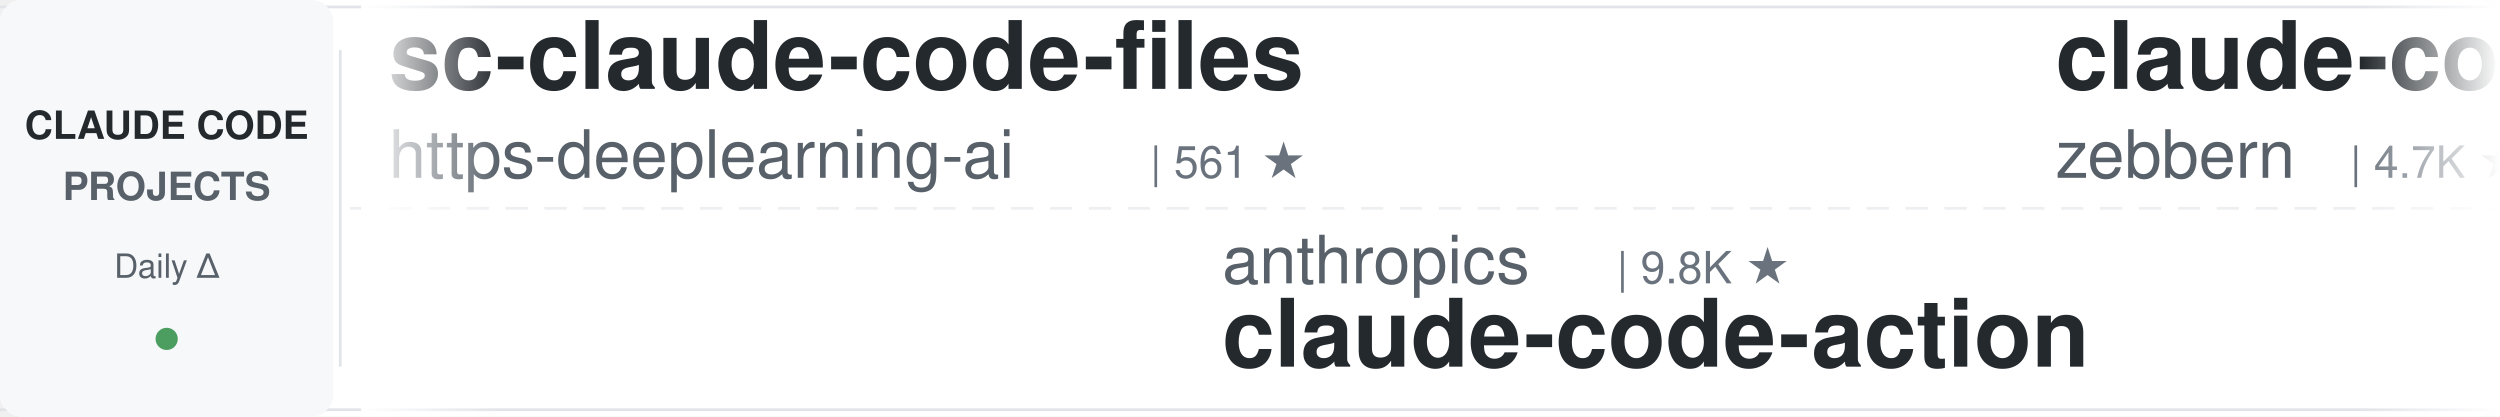
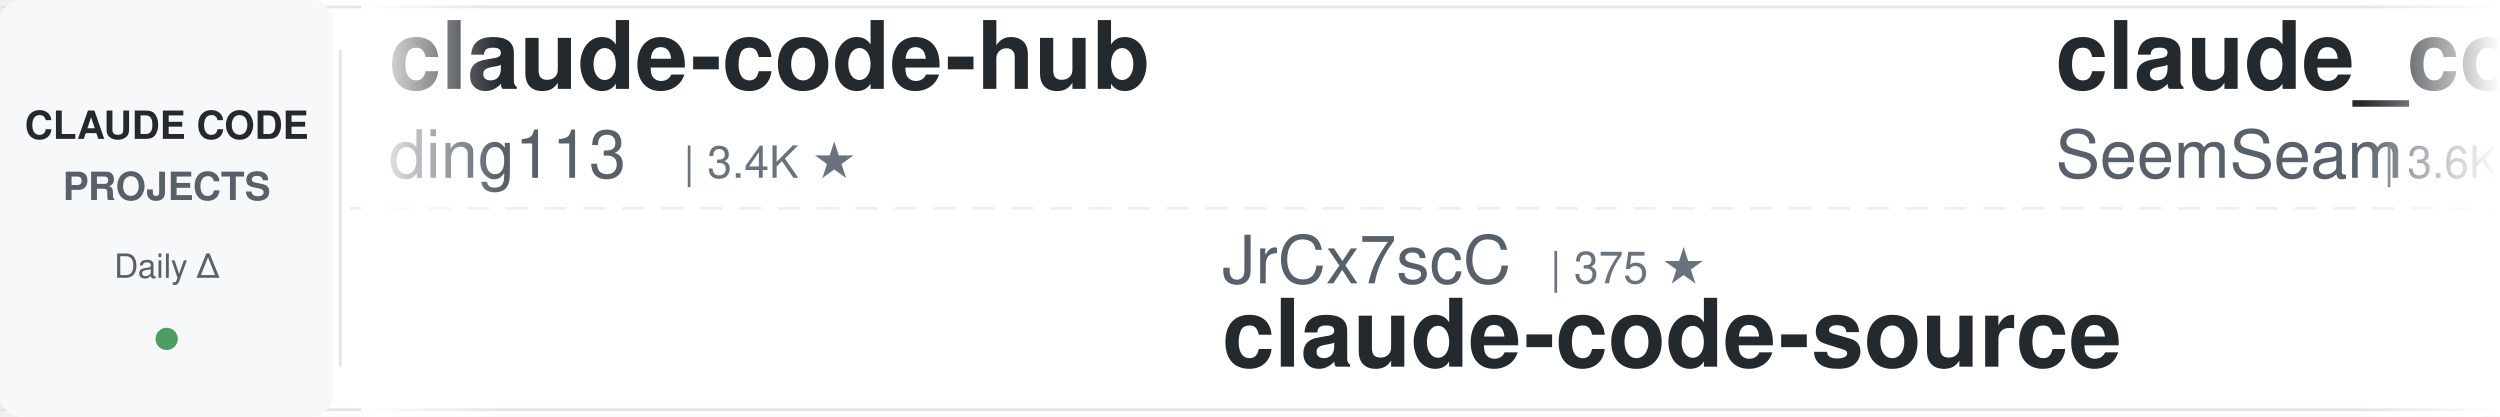
<svg xmlns="http://www.w3.org/2000/svg" width="900" height="150">
  <defs>
    <linearGradient id="leftFade" x1="0%" y1="0%" x2="100%" y2="0%">
      <stop offset="0%" style="stop-color:#ffffff;stop-opacity:1" />
      <stop offset="100%" style="stop-color:#ffffff;stop-opacity:0" />
    </linearGradient>
    <linearGradient id="rightFade" x1="0%" y1="0%" x2="100%" y2="0%">
      <stop offset="0%" style="stop-color:#ffffff;stop-opacity:0" />
      <stop offset="100%" style="stop-color:#ffffff;stop-opacity:1" />
    </linearGradient>
  </defs>
  <rect width="900" height="150" fill="#ffffff" rx="8" />
  <rect x="0" y="2" width="900" height="1" fill="#e1e4e8" />
  <rect x="0" y="147" width="900" height="1" fill="#e1e4e8" />
  <line x1="0" y1="75" x2="900" y2="75" stroke="#e1e4e8" stroke-width="1" stroke-dasharray="8 6" opacity="0.6" />
  <rect x="0" y="0" width="120" height="150" fill="#f6f8fa" rx="8" />
  <text x="60" y="50" font-family="-apple-system, BlinkMacSystemFont, 'Segoe UI', Helvetica, Arial, sans-serif" font-size="14" font-weight="600" fill="#24292e" text-anchor="middle">CLAUDE CODE</text>
  <text x="60" y="72" font-family="-apple-system, BlinkMacSystemFont, 'Segoe UI', Helvetica, Arial, sans-serif" font-size="14" font-weight="600" fill="#586069" text-anchor="middle">PROJECTS</text>
  <text x="60" y="100" font-family="-apple-system, BlinkMacSystemFont, 'Segoe UI', Helvetica, Arial, sans-serif" font-size="12" font-weight="500" fill="#586069" text-anchor="middle">Daily Δ</text>
  <circle cx="60" cy="122" r="4" fill="#22863a" opacity="0.8" />
  <rect x="122" y="18" width="1" height="114" fill="#e1e4e8" />
  <clipPath id="tickerClip">
    <rect x="130" y="0" width="770" height="150" />
  </clipPath>
  <g clip-path="url(#tickerClip)">
    <g id="tickerItems">
      <animateTransform attributeName="transform" attributeType="XML" type="translate" from="0 0" to="-3000 0" dur="54s" repeatCount="indefinite" />
      <g transform="translate(0, 0)">
-         <text x="140" y="32" font-family="-apple-system, BlinkMacSystemFont, 'Segoe UI', Helvetica, Arial, sans-serif" font-size="34" font-weight="600" fill="#24292e">sc-claude-code-files</text>
-         <text x="140" y="64" font-family="-apple-system, BlinkMacSystemFont, 'Segoe UI', Helvetica, Arial, sans-serif" font-size="24" font-weight="400" fill="#586069">https-deeplearning-ai</text>
-         <text x="414" y="64" font-family="-apple-system, BlinkMacSystemFont, 'Segoe UI', Helvetica, Arial, sans-serif" font-size="16" font-weight="500" fill="#6a737d">| 561 ★</text>
+         <text x="140" y="32" font-family="-apple-system, BlinkMacSystemFont, 'Segoe UI', Helvetica, Arial, sans-serif" font-size="34" font-weight="600" fill="#24292e">claude-code-hub</text>
+         <text x="140" y="64" font-family="-apple-system, BlinkMacSystemFont, 'Segoe UI', Helvetica, Arial, sans-serif" font-size="24" font-weight="400" fill="#586069">ding113</text>
+         <text x="246" y="64" font-family="-apple-system, BlinkMacSystemFont, 'Segoe UI', Helvetica, Arial, sans-serif" font-size="16" font-weight="500" fill="#6a737d">| 3.4K ★</text>
      </g>
      <g transform="translate(300, 0)">
-         <text x="140" y="102" font-family="-apple-system, BlinkMacSystemFont, 'Segoe UI', Helvetica, Arial, sans-serif" font-size="24" font-weight="400" fill="#586069">anthropics</text>
-         <text x="282" y="102" font-family="-apple-system, BlinkMacSystemFont, 'Segoe UI', Helvetica, Arial, sans-serif" font-size="16" font-weight="500" fill="#6a737d">| 9.8K ★</text>
-         <text x="140" y="132" font-family="-apple-system, BlinkMacSystemFont, 'Segoe UI', Helvetica, Arial, sans-serif" font-size="34" font-weight="600" fill="#24292e">claude-code-action</text>
+         <text x="140" y="102" font-family="-apple-system, BlinkMacSystemFont, 'Segoe UI', Helvetica, Arial, sans-serif" font-size="24" font-weight="400" fill="#586069">JrCx7scC</text>
+         <text x="258" y="102" font-family="-apple-system, BlinkMacSystemFont, 'Segoe UI', Helvetica, Arial, sans-serif" font-size="16" font-weight="500" fill="#6a737d">| 375 ★</text>
+         <text x="140" y="132" font-family="-apple-system, BlinkMacSystemFont, 'Segoe UI', Helvetica, Arial, sans-serif" font-size="34" font-weight="600" fill="#24292e">claude-code-source</text>
      </g>
      <g transform="translate(600, 0)">
-         <text x="140" y="32" font-family="-apple-system, BlinkMacSystemFont, 'Segoe UI', Helvetica, Arial, sans-serif" font-size="34" font-weight="600" fill="#24292e">claude-code-guide</text>
-         <text x="140" y="64" font-family="-apple-system, BlinkMacSystemFont, 'Segoe UI', Helvetica, Arial, sans-serif" font-size="24" font-weight="400" fill="#586069">zebbern</text>
-         <text x="246" y="64" font-family="-apple-system, BlinkMacSystemFont, 'Segoe UI', Helvetica, Arial, sans-serif" font-size="16" font-weight="500" fill="#6a737d">| 4.7K ★</text>
+         <text x="140" y="32" font-family="-apple-system, BlinkMacSystemFont, 'Segoe UI', Helvetica, Arial, sans-serif" font-size="34" font-weight="600" fill="#24292e">claude_codex_bridge</text>
+         <text x="140" y="64" font-family="-apple-system, BlinkMacSystemFont, 'Segoe UI', Helvetica, Arial, sans-serif" font-size="24" font-weight="400" fill="#586069">SeemSeam</text>
+         <text x="258" y="64" font-family="-apple-system, BlinkMacSystemFont, 'Segoe UI', Helvetica, Arial, sans-serif" font-size="16" font-weight="500" fill="#6a737d">| 3.6K ★</text>
      </g>
      <g transform="translate(900, 0)">
-         <text x="140" y="102" font-family="-apple-system, BlinkMacSystemFont, 'Segoe UI', Helvetica, Arial, sans-serif" font-size="24" font-weight="400" fill="#586069">mrpaidsocial</text>
-         <text x="306" y="102" font-family="-apple-system, BlinkMacSystemFont, 'Segoe UI', Helvetica, Arial, sans-serif" font-size="16" font-weight="500" fill="#6a737d">| 1.7K ★</text>
-         <text x="140" y="132" font-family="-apple-system, BlinkMacSystemFont, 'Segoe UI', Helvetica, Arial, sans-serif" font-size="34" font-weight="600" fill="#24292e">arcads-claude-code-mrpai...</text>
+         <text x="140" y="102" font-family="-apple-system, BlinkMacSystemFont, 'Segoe UI', Helvetica, Arial, sans-serif" font-size="24" font-weight="400" fill="#586069">oboard</text>
+         <text x="234" y="102" font-family="-apple-system, BlinkMacSystemFont, 'Segoe UI', Helvetica, Arial, sans-serif" font-size="16" font-weight="500" fill="#6a737d">| 3.3K ★</text>
+         <text x="140" y="132" font-family="-apple-system, BlinkMacSystemFont, 'Segoe UI', Helvetica, Arial, sans-serif" font-size="34" font-weight="600" fill="#24292e">claude-code-rev</text>
      </g>
      <g transform="translate(1200, 0)">
-         <text x="140" y="32" font-family="-apple-system, BlinkMacSystemFont, 'Segoe UI', Helvetica, Arial, sans-serif" font-size="34" font-weight="600" fill="#24292e">claude-code-showcase</text>
-         <text x="140" y="64" font-family="-apple-system, BlinkMacSystemFont, 'Segoe UI', Helvetica, Arial, sans-serif" font-size="24" font-weight="400" fill="#586069">ChrisWiles</text>
-         <text x="282" y="64" font-family="-apple-system, BlinkMacSystemFont, 'Segoe UI', Helvetica, Arial, sans-serif" font-size="16" font-weight="500" fill="#6a737d">| 6.1K ★</text>
+         <text x="140" y="32" font-family="-apple-system, BlinkMacSystemFont, 'Segoe UI', Helvetica, Arial, sans-serif" font-size="34" font-weight="600" fill="#24292e">claude-code-workflows</text>
+         <text x="140" y="64" font-family="-apple-system, BlinkMacSystemFont, 'Segoe UI', Helvetica, Arial, sans-serif" font-size="24" font-weight="400" fill="#586069">OneRedOak</text>
+         <text x="270" y="64" font-family="-apple-system, BlinkMacSystemFont, 'Segoe UI', Helvetica, Arial, sans-serif" font-size="16" font-weight="500" fill="#6a737d">| 3.9K ★</text>
      </g>
      <g transform="translate(1500, 0)">
-         <text x="140" y="102" font-family="-apple-system, BlinkMacSystemFont, 'Segoe UI', Helvetica, Arial, sans-serif" font-size="24" font-weight="400" fill="#586069">ccplugins</text>
-         <text x="270" y="102" font-family="-apple-system, BlinkMacSystemFont, 'Segoe UI', Helvetica, Arial, sans-serif" font-size="16" font-weight="500" fill="#6a737d">| 998 ★</text>
-         <text x="140" y="132" font-family="-apple-system, BlinkMacSystemFont, 'Segoe UI', Helvetica, Arial, sans-serif" font-size="34" font-weight="600" fill="#24292e">awesome-claude-code-plug...</text>
+         <text x="140" y="102" font-family="-apple-system, BlinkMacSystemFont, 'Segoe UI', Helvetica, Arial, sans-serif" font-size="24" font-weight="400" fill="#586069">Cranot</text>
+         <text x="234" y="102" font-family="-apple-system, BlinkMacSystemFont, 'Segoe UI', Helvetica, Arial, sans-serif" font-size="16" font-weight="500" fill="#6a737d">| 2.9K ★</text>
+         <text x="140" y="132" font-family="-apple-system, BlinkMacSystemFont, 'Segoe UI', Helvetica, Arial, sans-serif" font-size="34" font-weight="600" fill="#24292e">claude-code-guide</text>
      </g>
      <g transform="translate(1800, 0)">
-         <text x="140" y="32" font-family="-apple-system, BlinkMacSystemFont, 'Segoe UI', Helvetica, Arial, sans-serif" font-size="34" font-weight="600" fill="#24292e">claude-code-from-source</text>
-         <text x="140" y="64" font-family="-apple-system, BlinkMacSystemFont, 'Segoe UI', Helvetica, Arial, sans-serif" font-size="24" font-weight="400" fill="#586069">alejandrobalderas</text>
-         <text x="366" y="64" font-family="-apple-system, BlinkMacSystemFont, 'Segoe UI', Helvetica, Arial, sans-serif" font-size="16" font-weight="500" fill="#6a737d">| 3.0K ★</text>
+         <text x="140" y="32" font-family="-apple-system, BlinkMacSystemFont, 'Segoe UI', Helvetica, Arial, sans-serif" font-size="34" font-weight="600" fill="#24292e">claude-code-my-workflow</text>
+         <text x="140" y="64" font-family="-apple-system, BlinkMacSystemFont, 'Segoe UI', Helvetica, Arial, sans-serif" font-size="24" font-weight="400" fill="#586069">pedrohcgs</text>
+         <text x="270" y="64" font-family="-apple-system, BlinkMacSystemFont, 'Segoe UI', Helvetica, Arial, sans-serif" font-size="16" font-weight="500" fill="#6a737d">| 1.7K ★</text>
      </g>
      <g transform="translate(2100, 0)">
-         <text x="140" y="102" font-family="-apple-system, BlinkMacSystemFont, 'Segoe UI', Helvetica, Arial, sans-serif" font-size="24" font-weight="400" fill="#586069">Windy3f3f3f3f</text>
-         <text x="318" y="102" font-family="-apple-system, BlinkMacSystemFont, 'Segoe UI', Helvetica, Arial, sans-serif" font-size="16" font-weight="500" fill="#6a737d">| 2.8K ★</text>
-         <text x="140" y="132" font-family="-apple-system, BlinkMacSystemFont, 'Segoe UI', Helvetica, Arial, sans-serif" font-size="34" font-weight="600" fill="#24292e">claude-code-from-scratch</text>
+         <text x="140" y="102" font-family="-apple-system, BlinkMacSystemFont, 'Segoe UI', Helvetica, Arial, sans-serif" font-size="24" font-weight="400" fill="#586069">centminmod</text>
+         <text x="282" y="102" font-family="-apple-system, BlinkMacSystemFont, 'Segoe UI', Helvetica, Arial, sans-serif" font-size="16" font-weight="500" fill="#6a737d">| 2.7K ★</text>
+         <text x="140" y="132" font-family="-apple-system, BlinkMacSystemFont, 'Segoe UI', Helvetica, Arial, sans-serif" font-size="34" font-weight="600" fill="#24292e">my-claude-code-setup</text>
      </g>
      <g transform="translate(2400, 0)">
-         <text x="140" y="32" font-family="-apple-system, BlinkMacSystemFont, 'Segoe UI', Helvetica, Arial, sans-serif" font-size="34" font-weight="600" fill="#24292e">oh-my-claudecode</text>
-         <text x="140" y="64" font-family="-apple-system, BlinkMacSystemFont, 'Segoe UI', Helvetica, Arial, sans-serif" font-size="24" font-weight="400" fill="#586069">Yeachan-Heo</text>
-         <text x="294" y="64" font-family="-apple-system, BlinkMacSystemFont, 'Segoe UI', Helvetica, Arial, sans-serif" font-size="16" font-weight="500" fill="#6a737d">| 40.6K ★</text>
+         <text x="140" y="32" font-family="-apple-system, BlinkMacSystemFont, 'Segoe UI', Helvetica, Arial, sans-serif" font-size="34" font-weight="600" fill="#24292e">claude-code-security-rev...</text>
+         <text x="140" y="64" font-family="-apple-system, BlinkMacSystemFont, 'Segoe UI', Helvetica, Arial, sans-serif" font-size="24" font-weight="400" fill="#586069">anthropics</text>
+         <text x="282" y="64" font-family="-apple-system, BlinkMacSystemFont, 'Segoe UI', Helvetica, Arial, sans-serif" font-size="16" font-weight="500" fill="#6a737d">| 6.8K ★</text>
      </g>
      <g transform="translate(2700, 0)">
-         <text x="140" y="102" font-family="-apple-system, BlinkMacSystemFont, 'Segoe UI', Helvetica, Arial, sans-serif" font-size="24" font-weight="400" fill="#586069">jqueryscript</text>
-         <text x="306" y="102" font-family="-apple-system, BlinkMacSystemFont, 'Segoe UI', Helvetica, Arial, sans-serif" font-size="16" font-weight="500" fill="#6a737d">| 544 ★</text>
-         <text x="140" y="132" font-family="-apple-system, BlinkMacSystemFont, 'Segoe UI', Helvetica, Arial, sans-serif" font-size="34" font-weight="600" fill="#24292e">awesome-claude-code</text>
+         <text x="140" y="102" font-family="-apple-system, BlinkMacSystemFont, 'Segoe UI', Helvetica, Arial, sans-serif" font-size="24" font-weight="400" fill="#586069">lintsinghua</text>
+         <text x="294" y="102" font-family="-apple-system, BlinkMacSystemFont, 'Segoe UI', Helvetica, Arial, sans-serif" font-size="16" font-weight="500" fill="#6a737d">| 4.4K ★</text>
+         <text x="140" y="132" font-family="-apple-system, BlinkMacSystemFont, 'Segoe UI', Helvetica, Arial, sans-serif" font-size="34" font-weight="600" fill="#24292e">claude-code-book</text>
      </g>
      <g transform="translate(3000, 0)">
-         <text x="140" y="32" font-family="-apple-system, BlinkMacSystemFont, 'Segoe UI', Helvetica, Arial, sans-serif" font-size="34" font-weight="600" fill="#24292e">sc-claude-code-files</text>
-         <text x="140" y="64" font-family="-apple-system, BlinkMacSystemFont, 'Segoe UI', Helvetica, Arial, sans-serif" font-size="24" font-weight="400" fill="#586069">https-deeplearning-ai</text>
-         <text x="414" y="64" font-family="-apple-system, BlinkMacSystemFont, 'Segoe UI', Helvetica, Arial, sans-serif" font-size="16" font-weight="500" fill="#6a737d">| 561 ★</text>
+         <text x="140" y="32" font-family="-apple-system, BlinkMacSystemFont, 'Segoe UI', Helvetica, Arial, sans-serif" font-size="34" font-weight="600" fill="#24292e">claude-code-hub</text>
+         <text x="140" y="64" font-family="-apple-system, BlinkMacSystemFont, 'Segoe UI', Helvetica, Arial, sans-serif" font-size="24" font-weight="400" fill="#586069">ding113</text>
+         <text x="246" y="64" font-family="-apple-system, BlinkMacSystemFont, 'Segoe UI', Helvetica, Arial, sans-serif" font-size="16" font-weight="500" fill="#6a737d">| 3.4K ★</text>
      </g>
      <g transform="translate(3300, 0)">
-         <text x="140" y="102" font-family="-apple-system, BlinkMacSystemFont, 'Segoe UI', Helvetica, Arial, sans-serif" font-size="24" font-weight="400" fill="#586069">anthropics</text>
-         <text x="282" y="102" font-family="-apple-system, BlinkMacSystemFont, 'Segoe UI', Helvetica, Arial, sans-serif" font-size="16" font-weight="500" fill="#6a737d">| 9.8K ★</text>
-         <text x="140" y="132" font-family="-apple-system, BlinkMacSystemFont, 'Segoe UI', Helvetica, Arial, sans-serif" font-size="34" font-weight="600" fill="#24292e">claude-code-action</text>
+         <text x="140" y="102" font-family="-apple-system, BlinkMacSystemFont, 'Segoe UI', Helvetica, Arial, sans-serif" font-size="24" font-weight="400" fill="#586069">JrCx7scC</text>
+         <text x="258" y="102" font-family="-apple-system, BlinkMacSystemFont, 'Segoe UI', Helvetica, Arial, sans-serif" font-size="16" font-weight="500" fill="#6a737d">| 375 ★</text>
+         <text x="140" y="132" font-family="-apple-system, BlinkMacSystemFont, 'Segoe UI', Helvetica, Arial, sans-serif" font-size="34" font-weight="600" fill="#24292e">claude-code-source</text>
      </g>
      <g transform="translate(3600, 0)">
-         <text x="140" y="32" font-family="-apple-system, BlinkMacSystemFont, 'Segoe UI', Helvetica, Arial, sans-serif" font-size="34" font-weight="600" fill="#24292e">claude-code-guide</text>
-         <text x="140" y="64" font-family="-apple-system, BlinkMacSystemFont, 'Segoe UI', Helvetica, Arial, sans-serif" font-size="24" font-weight="400" fill="#586069">zebbern</text>
-         <text x="246" y="64" font-family="-apple-system, BlinkMacSystemFont, 'Segoe UI', Helvetica, Arial, sans-serif" font-size="16" font-weight="500" fill="#6a737d">| 4.7K ★</text>
+         <text x="140" y="32" font-family="-apple-system, BlinkMacSystemFont, 'Segoe UI', Helvetica, Arial, sans-serif" font-size="34" font-weight="600" fill="#24292e">claude_codex_bridge</text>
+         <text x="140" y="64" font-family="-apple-system, BlinkMacSystemFont, 'Segoe UI', Helvetica, Arial, sans-serif" font-size="24" font-weight="400" fill="#586069">SeemSeam</text>
+         <text x="258" y="64" font-family="-apple-system, BlinkMacSystemFont, 'Segoe UI', Helvetica, Arial, sans-serif" font-size="16" font-weight="500" fill="#6a737d">| 3.6K ★</text>
      </g>
      <g transform="translate(3900, 0)">
-         <text x="140" y="102" font-family="-apple-system, BlinkMacSystemFont, 'Segoe UI', Helvetica, Arial, sans-serif" font-size="24" font-weight="400" fill="#586069">mrpaidsocial</text>
-         <text x="306" y="102" font-family="-apple-system, BlinkMacSystemFont, 'Segoe UI', Helvetica, Arial, sans-serif" font-size="16" font-weight="500" fill="#6a737d">| 1.7K ★</text>
-         <text x="140" y="132" font-family="-apple-system, BlinkMacSystemFont, 'Segoe UI', Helvetica, Arial, sans-serif" font-size="34" font-weight="600" fill="#24292e">arcads-claude-code-mrpai...</text>
+         <text x="140" y="102" font-family="-apple-system, BlinkMacSystemFont, 'Segoe UI', Helvetica, Arial, sans-serif" font-size="24" font-weight="400" fill="#586069">oboard</text>
+         <text x="234" y="102" font-family="-apple-system, BlinkMacSystemFont, 'Segoe UI', Helvetica, Arial, sans-serif" font-size="16" font-weight="500" fill="#6a737d">| 3.3K ★</text>
+         <text x="140" y="132" font-family="-apple-system, BlinkMacSystemFont, 'Segoe UI', Helvetica, Arial, sans-serif" font-size="34" font-weight="600" fill="#24292e">claude-code-rev</text>
      </g>
    </g>
  </g>
  <rect x="130" y="0" width="50" height="150" fill="url(#leftFade)" />
  <rect x="850" y="0" width="50" height="150" fill="url(#rightFade)" />
</svg>
